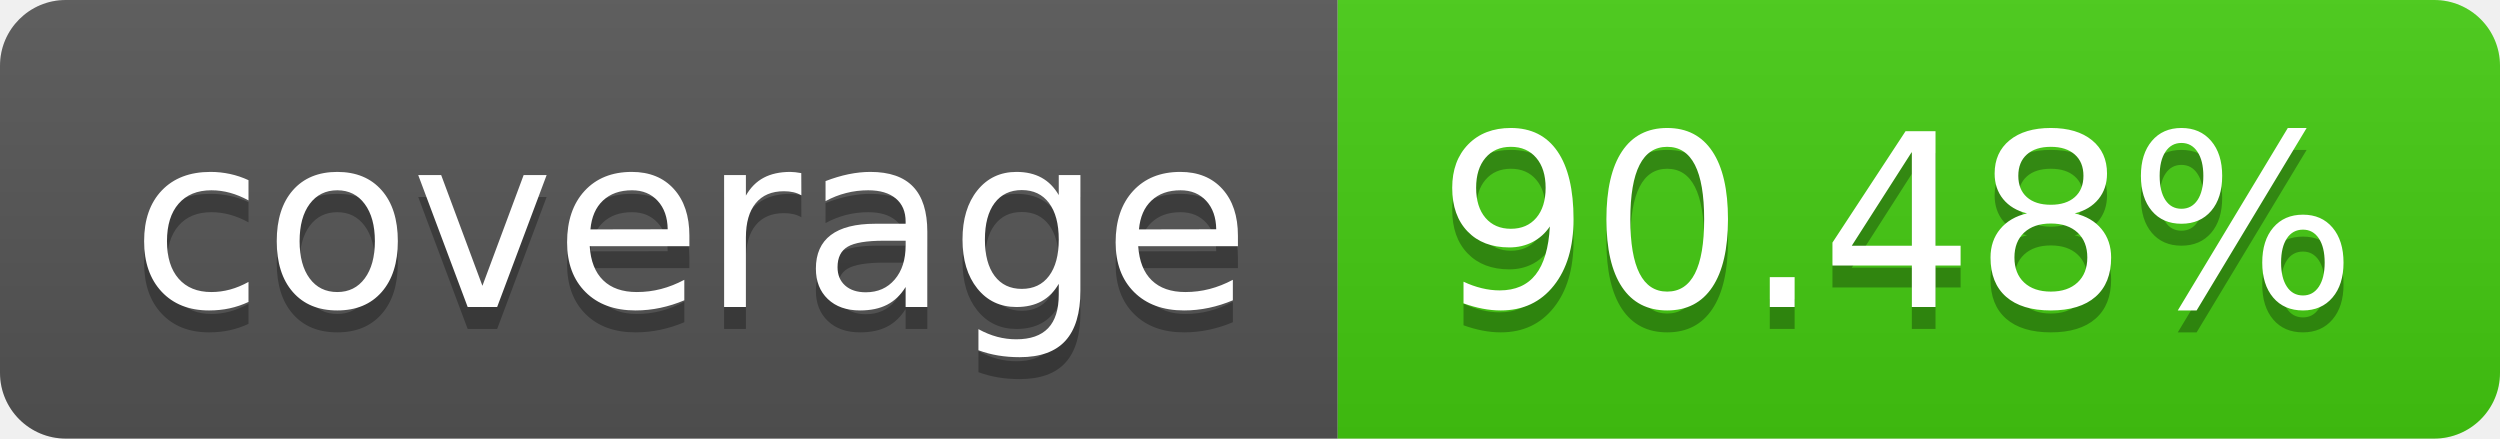
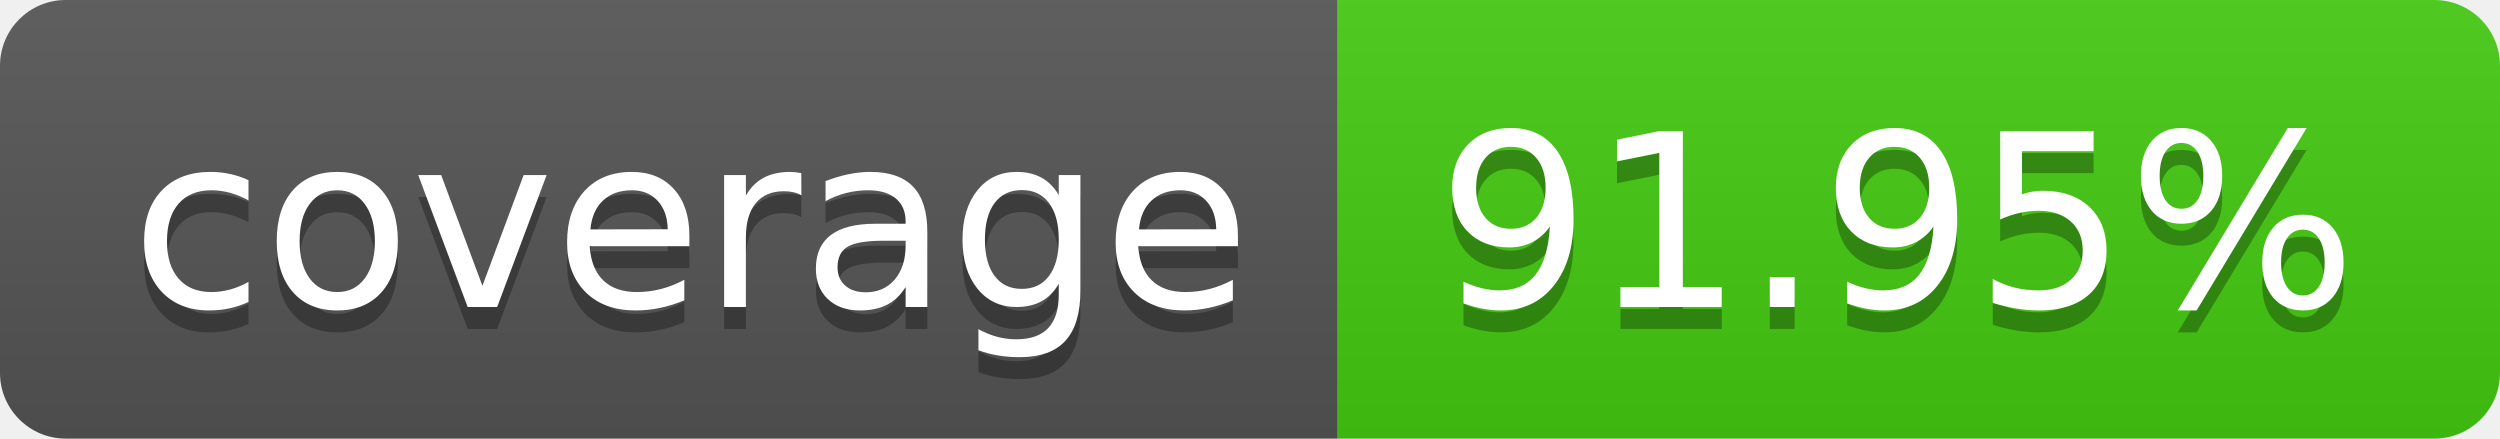
- <svg xmlns="http://www.w3.org/2000/svg" width="114" height="20" role="img" aria-label="coverage: 90.48%">
+ <svg xmlns="http://www.w3.org/2000/svg" width="114" height="20" role="img" aria-label="coverage: 91.95%">
  <linearGradient id="s" x2="0" y2="100%">
    <stop offset="0" stop-color="#bbb" stop-opacity=".1" />
    <stop offset="1" stop-opacity=".1" />
  </linearGradient>
  <clipPath id="r">
    <rect width="114" height="20" rx="3" fill="#fff" />
  </clipPath>
  <g clip-path="url(#r)">
    <rect width="61" height="20" fill="#555" />
    <rect x="61" width="53" height="20" fill="#4c1" />
    <rect width="114" height="20" fill="url(#s)" />
  </g>
  <g fill="#fff" text-anchor="middle" font-family="Verdana,Geneva,DejaVu Sans,sans-serif" text-rendering="geometricPrecision" font-size="110">
    <text aria-hidden="true" x="315" y="150" fill="#010101" fill-opacity=".3" transform="scale(.1)" textLength="510">coverage</text>
    <text x="315" y="140" transform="scale(.1)" fill="#fff" textLength="510">coverage</text>
-     <text aria-hidden="true" x="865" y="150" fill="#010101" fill-opacity=".3" transform="scale(.1)" textLength="430">90.48%</text>
-     <text x="865" y="140" transform="scale(.1)" fill="#fff" textLength="430">90.48%</text>
+     <text aria-hidden="true" x="865" y="150" fill="#010101" fill-opacity=".3" transform="scale(.1)" textLength="430">91.95%</text>
+     <text x="865" y="140" transform="scale(.1)" fill="#fff" textLength="430">91.95%</text>
  </g>
</svg>
